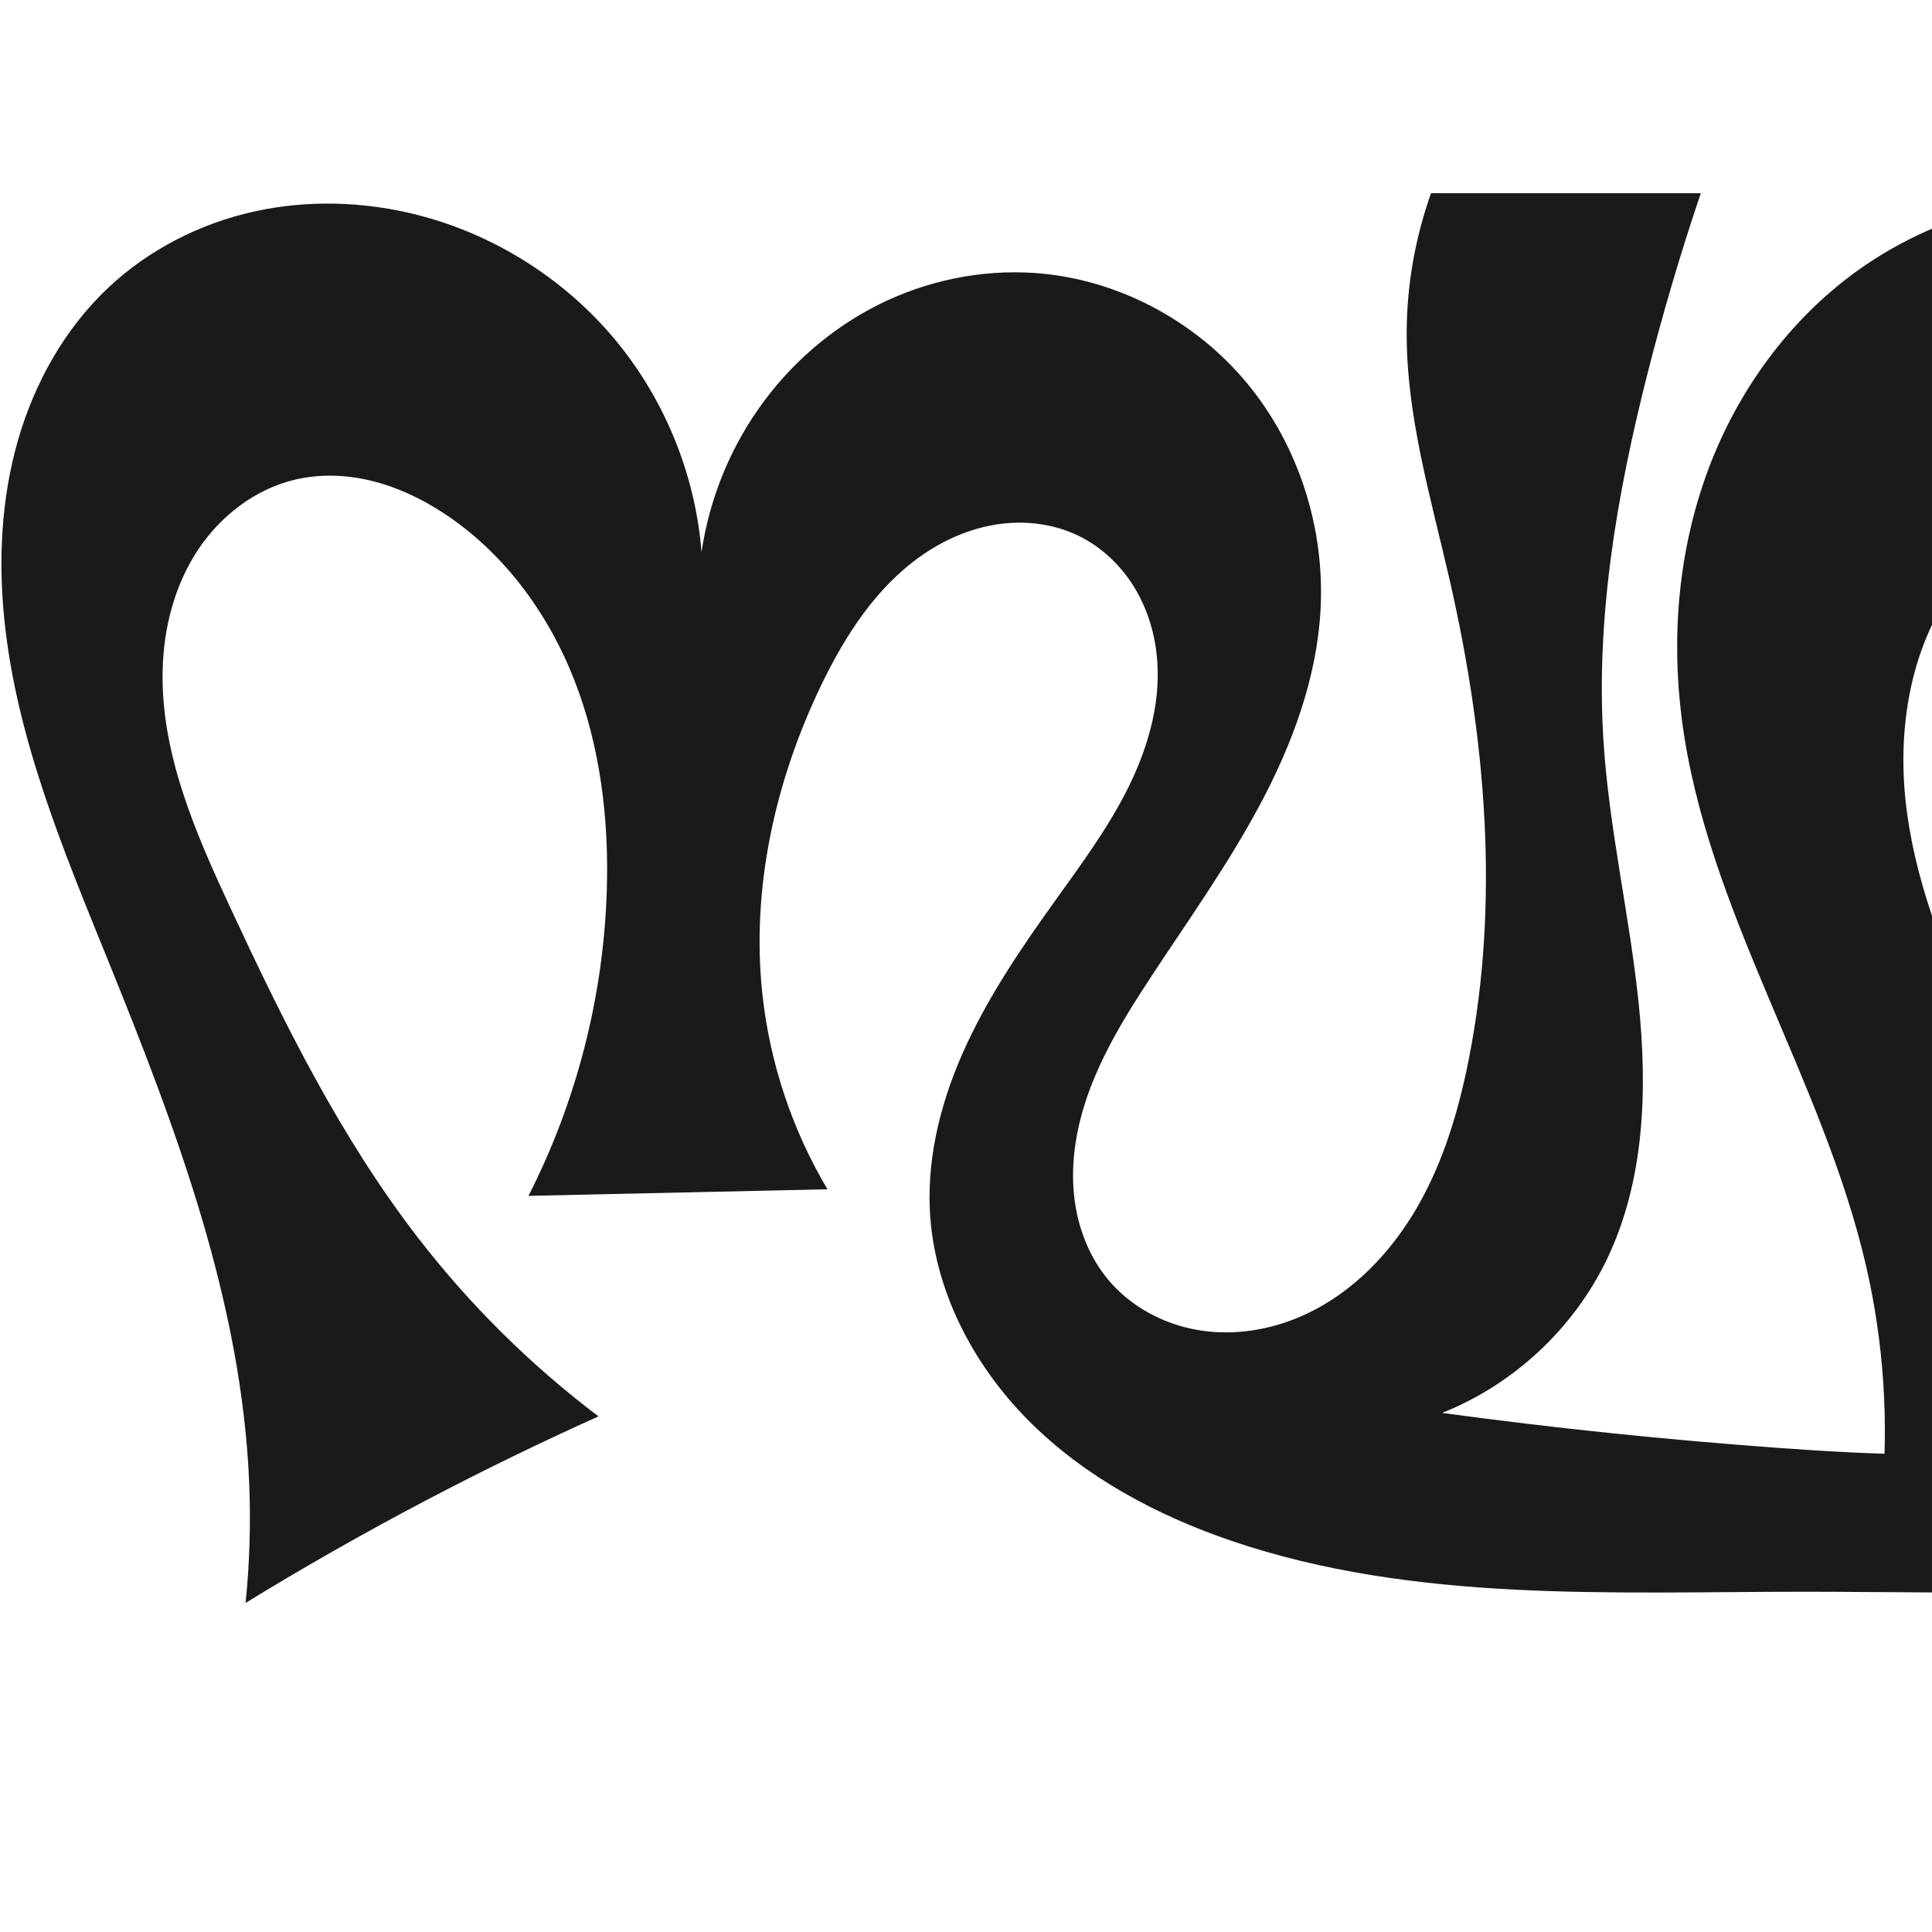
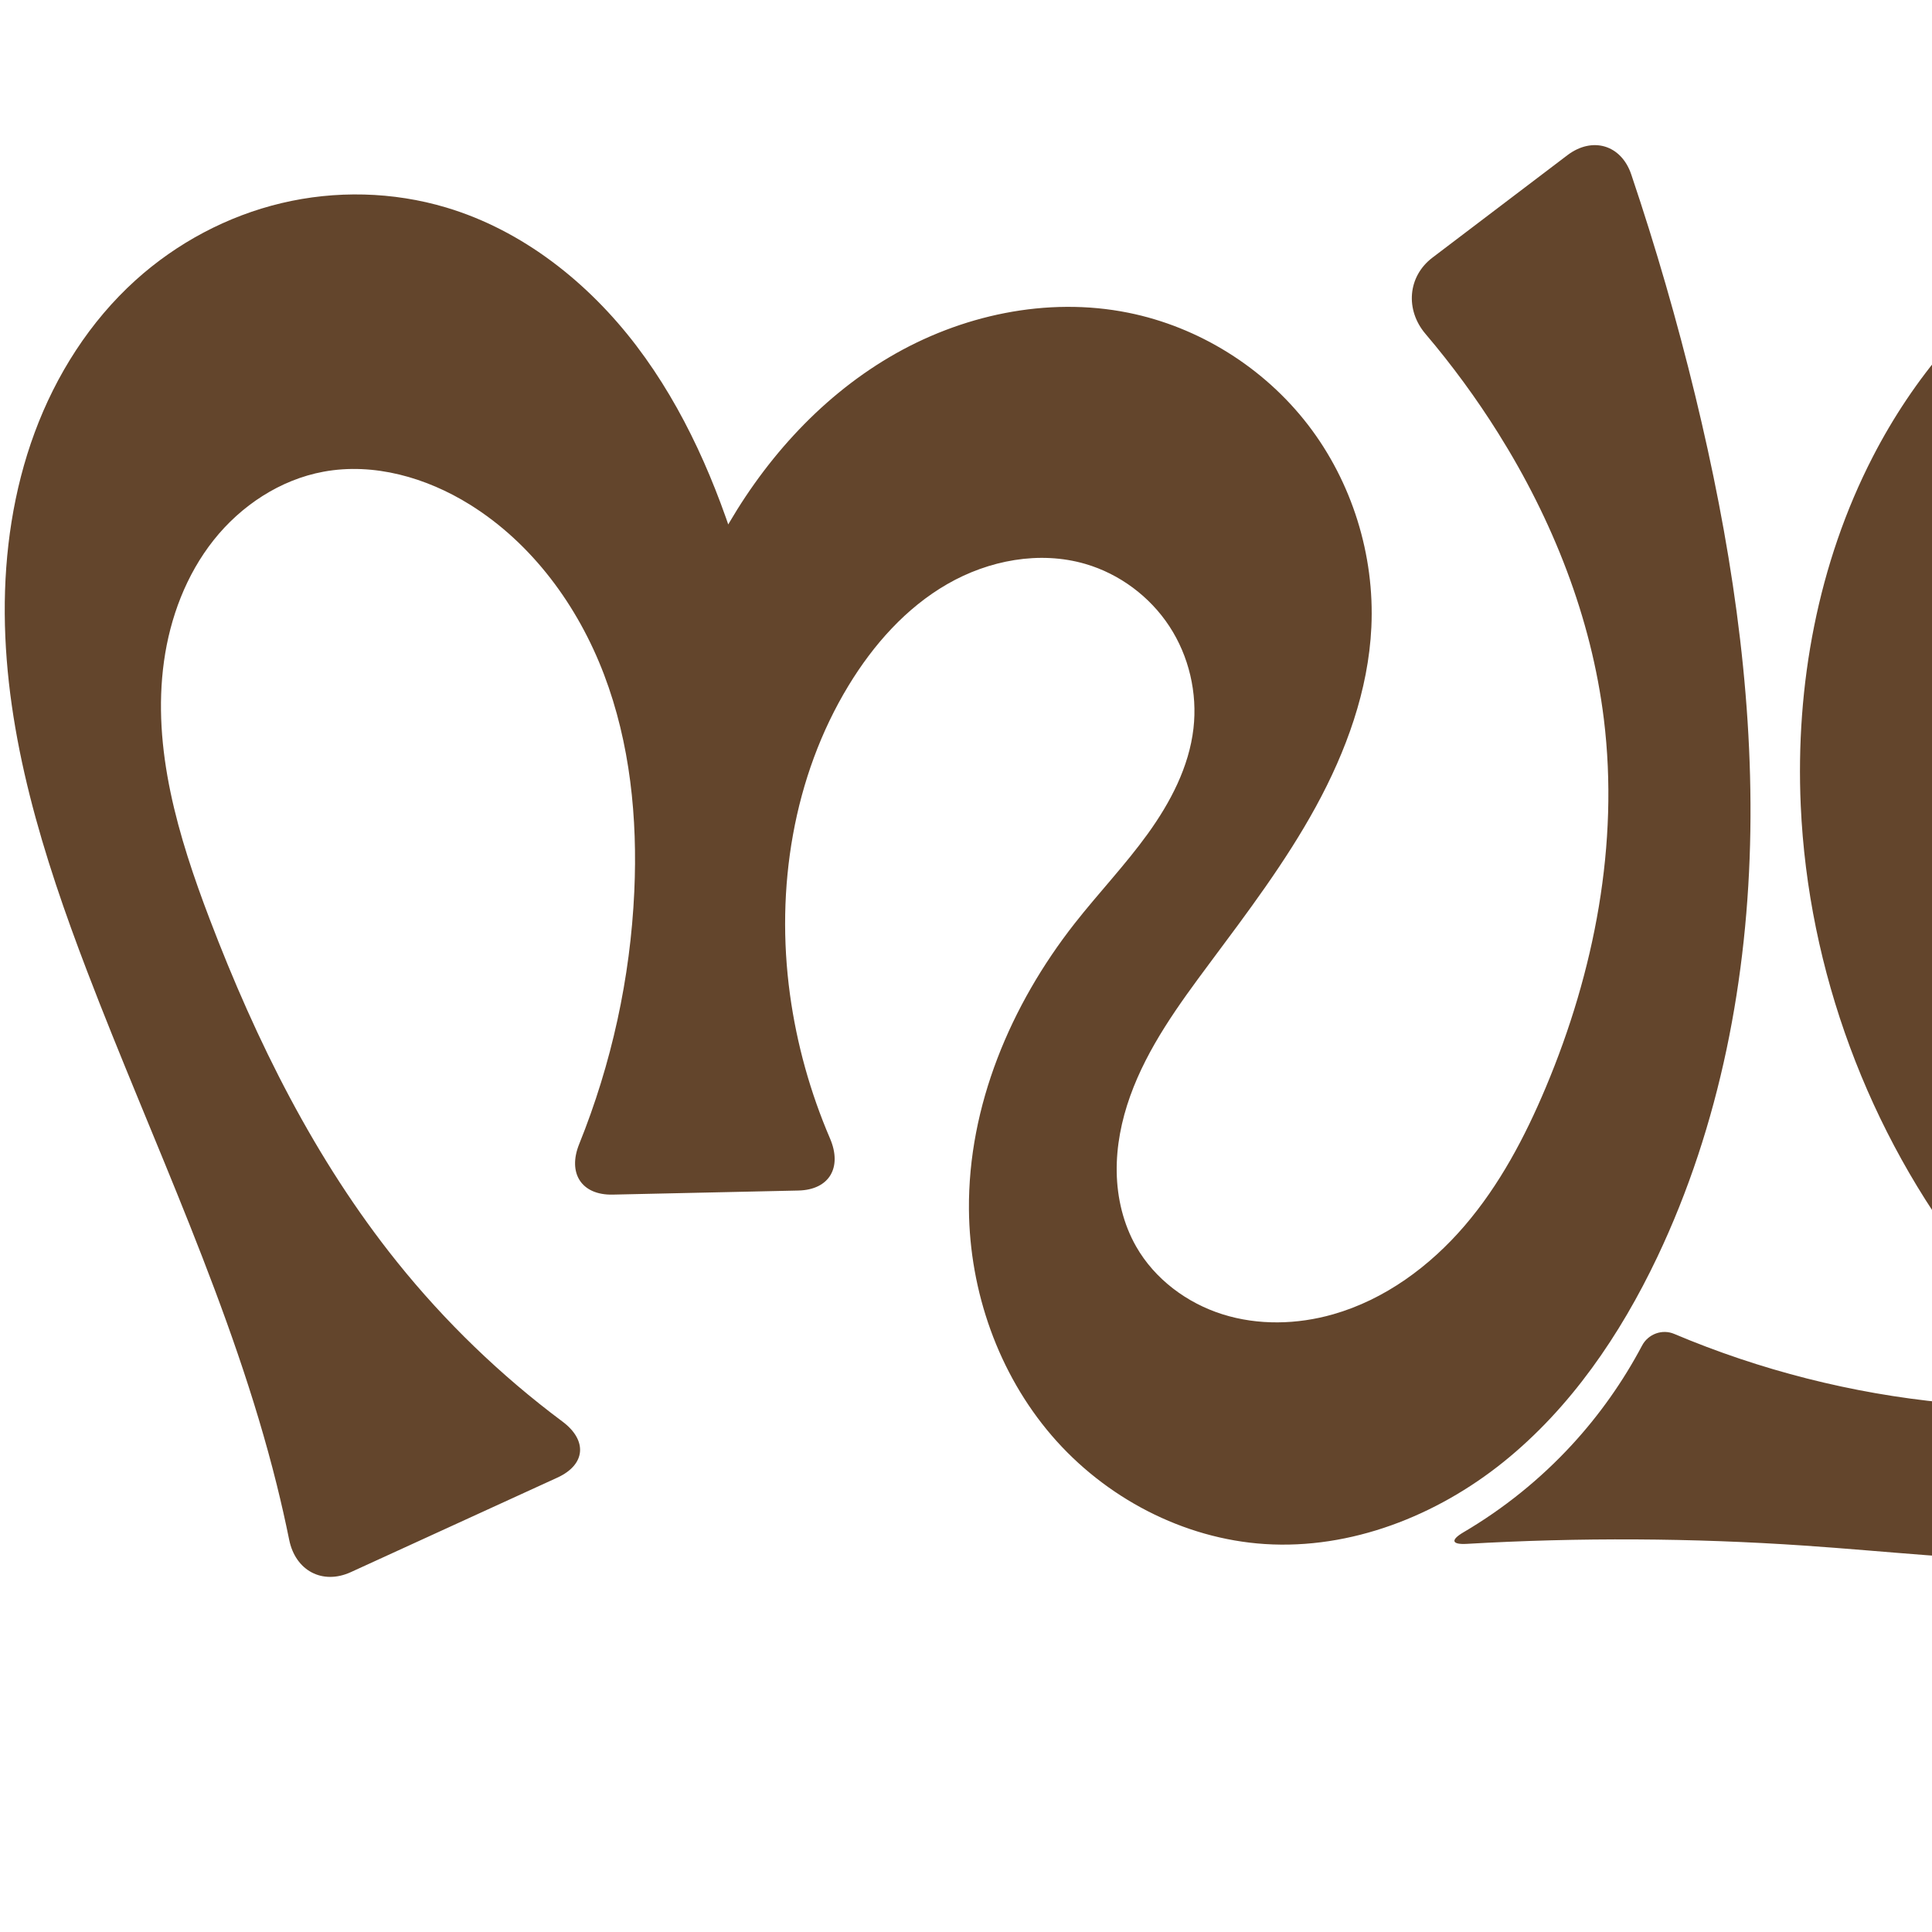
<svg xmlns="http://www.w3.org/2000/svg" xml:space="preserve" width="1000" height="1000" version="1.1" style="clip-rule:evenodd;fill-rule:evenodd;image-rendering:optimizeQuality;shape-rendering:geometricPrecision;text-rendering:geometricPrecision" viewBox="0 0 1000 1000" id="svg10">
  <defs id="defs4">
    <style type="text/css" id="style2">
   
    .fil0 {fill:#EF7F1A;fill-rule:nonzero}
   
  </style>
-     <style type="text/css" id="style2-3">
-    
-     .fil0 {fill:#EF7F1A;fill-rule:nonzero}
-    
-   </style>
  </defs>
-   <path style="display:inline;fill:#1a1a1a;fill-rule:nonzero;stroke:none;stroke-width:1.92px;stroke-linecap:butt;stroke-linejoin:miter;stroke-opacity:1" d="m 919.894,749.386 c 49.324,3.585 99.074,5.849 148.088,-0.733 49.014,-6.583 97.625,-22.475 137.127,-52.229 33.169,-24.983 59.011,-59.194 75.74,-97.2 16.728,-38.006 24.483,-79.712 24.467,-121.237 -0.015,-39.322 -7.032,-78.939 -23.35,-114.715 -16.318,-35.776 -42.223,-67.577 -75.629,-88.321 -30.29,-18.808 -66.76,-28.165 -102.173,-24.024 -35.413,4.141 -69.408,22.234 -90.92,50.667 -23.869,31.548 -31.112,73.365 -26.938,112.705 4.173,39.34 18.801,76.787 35.165,112.804 38.604,84.965 87.729,165.145 145.895,238.125 L 973.924,776.502 c 3.821,-40.386 1.118,-81.383 -7.971,-120.918 -22.416,-97.502 -82.829,-184.475 -95.502,-283.715 -5.512,-43.163 -1.544,-87.769 13.626,-128.552 15.17,-40.783 41.759,-77.578 77.057,-103.023 46.575,-33.574 107.004,-46.011 163.75,-37.272 56.746,8.739 109.548,37.828 150.099,78.473 43.969,44.071 73.744,101.056 90.696,160.957 16.952,59.902 21.529,122.766 19.6,184.99 -1.087,35.061 -4.243,70.246 -13.069,104.195 -8.826,33.949 -23.521,66.751 -45.911,93.754 -33.71,40.654 -83.001,65.927 -133.902,80.005 -83.318,23.044 -171.339,18.504 -257.784,18.489 -99.9,-0.017 -202.45,5.878 -297.03,-26.289 -38.93,-13.24 -76.199,-33.156 -105.203,-62.305 -29.004,-29.148 -49.221,-68.137 -51.105,-109.214 -1.346,-29.345 6.563,-58.553 18.91,-85.208 12.347,-26.656 29.037,-51.043 46.142,-74.926 13.287,-18.553 26.943,-36.997 37.193,-57.386 10.25,-20.388 17.02,-43.077 15.511,-65.847 -0.893,-13.482 -4.737,-26.837 -11.726,-38.401 -6.989,-11.564 -17.175,-21.279 -29.356,-27.128 -12.89,-6.19 -27.728,-7.916 -41.865,-5.767 -14.137,2.149 -27.574,8.066 -39.277,16.282 -23.406,16.433 -39.46,41.388 -51.854,67.162 -23.809,49.511 -36.238,105.224 -30.324,159.843 3.845,35.514 15.414,70.171 33.673,100.873 l -154.753,3.4 c 24.803,-48.71 38.741,-102.915 40.511,-157.548 1.208,-37.281 -3.3,-75.115 -16.951,-109.828 -13.651,-34.713 -36.857,-66.204 -68.19,-86.442 -11.159,-7.208 -23.328,-12.98 -36.219,-16.186 -12.891,-3.206 -26.53,-3.792 -39.479,-0.826 -21.045,4.822 -39.37,19.002 -51.16,37.089 -11.79,18.087 -17.336,39.816 -17.873,61.399 -1.074,43.168 16.914,84.284 35.133,123.433 27.654,59.422 56.956,118.666 97,170.553 26.857,34.801 58.377,65.999 93.452,92.497 -30.364,13.652 -60.308,28.239 -89.775,43.734 -31.529,16.58 -62.511,34.198 -92.88,52.818 2.066,-20.279 2.703,-40.703 1.905,-61.071 C 125.334,674.437 91.315,584.378 55.895,497.055 32.632,439.703 8.309,381.624 2.178,320.038 -0.887,289.245 0.737,257.777 9.261,228.029 17.785,198.281 33.408,170.289 55.911,149.046 76.803,129.324 103.302,115.78 131.344,109.526 c 28.041,-6.255 57.554,-5.3 85.372,1.884 39.201,10.124 75.074,32.743 101.107,63.751 26.033,31.008 42.1,70.255 45.285,110.617 3.896,-26.479 14.028,-52.019 29.344,-73.968 15.901,-22.787 37.419,-41.689 62.272,-54.115 24.853,-12.426 53.008,-18.303 80.729,-16.404 42.22,2.892 82.652,24.211 109.736,56.728 27.084,32.517 40.71,75.675 38.308,117.926 -2,35.179 -14.569,69.048 -31.122,100.153 -16.553,31.105 -37.095,59.873 -56.462,89.309 -15.583,23.686 -30.666,48.398 -37.213,75.985 -3.274,13.793 -4.331,28.204 -2.118,42.207 2.213,14.003 7.781,27.587 16.805,38.52 11.872,14.383 29.446,23.651 47.875,26.511 18.429,2.859 37.593,-0.493 54.51,-8.345 24.623,-11.429 44.264,-32.006 57.822,-55.525 13.558,-23.518 21.404,-49.928 26.663,-76.56 16.114,-81.602 8.716,-166.408 -9.797,-247.499 -9.793,-42.894 -22.743,-85.734 -22.361,-129.73 0.209,-24.139 4.493,-48.238 12.614,-70.971 h 139.628 c -10.527,31.108 -19.83,62.63 -27.88,94.469 -15.662,61.945 -26.619,125.803 -22.473,189.562 2.941,45.232 13.427,89.644 18.129,134.726 4.702,45.083 3.211,92.377 -16.466,133.21 -17.247,35.789 -48.303,64.703 -85.231,79.353 57.618,7.824 115.48,13.85 173.474,18.065 z" id="path1087-2" />
-   <g style="clip-rule:evenodd;fill-rule:evenodd;image-rendering:optimizeQuality;shape-rendering:geometricPrecision;text-rendering:geometricPrecision" id="g867" transform="translate(132.6144,603.0195)" />
+   <path style="display:inline;fill:#63452c;fill-rule:nonzero;stroke:none;stroke-width:1.92px;stroke-linecap:butt;stroke-linejoin:miter;stroke-opacity:1" d="M 149.692,797.049 C 147.756,787.521 145.615,778.035 143.272,768.599 120.485,676.837 78.896,591.048 45.109,502.743 22.355,443.275 2.883,381.3 2.46,317.63 2.248,285.794 6.895,253.769 17.936,223.909 28.977,194.048 46.54,166.392 70.159,145.046 c 21.344,-19.29 47.524,-33.244 75.512,-39.902 27.988,-6.658 57.729,-5.974 85.293,2.266 39.525,11.816 73.475,38.739 98.446,71.576 24.97,32.838 41.509,71.397 53.51,110.867 8.357,27.486 14.629,55.605 18.746,84.037 l -60.928,0.387 c 5.165,-33.813 16.301,-66.706 32.738,-96.702 20.597,-37.587 49.964,-70.907 86.869,-92.703 36.904,-21.796 81.583,-31.453 123.604,-23.013 36.622,7.356 70.28,28.434 93.069,58.03 22.789,29.596 34.556,67.438 32.797,104.75 -1.539,32.653 -13.04,64.203 -28.718,92.887 -15.678,28.685 -35.496,54.857 -55.019,81.077 -16.007,21.5 -32.083,43.509 -41.108,68.748 -4.513,12.62 -7.191,25.977 -6.964,39.378 0.227,13.4 3.43,26.85 10.074,38.489 9.602,16.821 26.189,29.211 44.658,35.045 18.47,5.834 38.658,5.337 57.284,0.022 26.688,-7.615 50.007,-24.788 68.075,-45.855 18.068,-21.066 31.212,-45.932 41.969,-71.516 25.226,-59.997 38.025,-126.094 30.09,-190.694 -6.465,-52.631 -26.526,-103.101 -54.69,-148.03 -11.288,-18.007 -23.883,-35.194 -37.649,-51.387 -10.501,-12.352 -9.278,-29.667 3.638,-39.471 l 69.82,-52.997 c 12.916,-9.804 27.883,-5.397 33.063,9.968 12.71,37.705 23.778,75.964 33.159,114.632 17.883,73.712 29.657,149.302 28.481,225.143 -1.175,75.841 -15.615,152.108 -48.182,220.611 -19.133,40.247 -44.869,78.07 -79.585,106.011 -34.716,27.941 -79.061,45.357 -123.532,42.491 -42.291,-2.726 -82.714,-24.013 -110.324,-56.163 -27.61,-32.15 -42.463,-74.575 -42.831,-116.952 -0.466,-53.61 21.581,-105.844 54.663,-148.032 12.348,-15.746 26.222,-30.285 37.927,-46.515 11.704,-16.23 21.326,-34.595 23.619,-54.473 2.116,-18.35 -2.329,-37.409 -12.447,-52.863 -10.118,-15.455 -25.847,-27.171 -43.586,-32.325 -23.721,-6.893 -49.949,-1.883 -71.357,10.442 -21.408,12.326 -38.315,31.436 -51.14,52.548 -28.71,47.261 -37.818,105.055 -30.324,159.843 3.506,25.628 10.513,50.772 20.723,74.537 6.398,14.892 -0.192,26.625 -16.404,26.981 l -96.046,2.11 c -16.211,0.356 -23.433,-11.116 -17.368,-26.151 16.767,-41.566 26.488,-85.976 28.526,-130.752 1.73,-38.009 -2.14,-76.694 -15.654,-112.261 -13.514,-35.567 -37.18,-67.91 -69.486,-88.009 -22.469,-13.979 -49.674,-21.808 -75.698,-17.011 -22.464,4.14 -42.732,17.557 -56.92,35.459 -14.188,17.902 -22.513,40.045 -25.668,62.668 -6.311,45.247 7.376,90.796 23.653,133.483 24.099,63.197 54.582,124.571 96.9,177.333 24.904,31.05 53.783,58.905 85.687,82.703 12.995,9.694 12.115,22.276 -2.63,29.023 l -106.88,48.908 c -14.745,6.747 -28.692,-0.784 -31.92,-16.673 z m 857.012,-71.051 c 37.597,3.668 75.816,2.851 112.778,-4.95 36.962,-7.8 72.675,-22.734 102.724,-45.627 37.395,-28.491 65.089,-68.717 81.783,-112.665 16.694,-43.948 22.71,-91.519 21.17,-138.506 -1.484,-45.265 -10.252,-91.259 -33.289,-130.252 -11.519,-19.496 -26.551,-37.03 -44.73,-50.533 -18.179,-13.503 -39.547,-22.897 -61.964,-26.103 -23.37,-3.342 -47.579,0.118 -69.367,9.209 -21.788,9.091 -41.144,23.726 -56.393,41.749 -30.499,36.044 -43.796,84.834 -41.335,131.986 3.316,63.54 35.326,124.792 84.674,164.767 12.59,10.199 14.99,26.465 3.886,38.282 l -48.202,51.298 c -11.104,11.817 -29.002,11.691 -38.955,-1.105 -52.43,-67.412 -83.612,-151.262 -87.422,-236.615 -2.772,-62.111 8.849,-125.337 37.345,-180.594 20.942,-40.609 51.163,-76.858 89.307,-102.01 38.145,-25.152 84.391,-38.761 129.926,-34.984 41.224,3.42 80.732,20.925 112.877,46.96 32.146,26.035 57.115,60.326 74.771,97.735 35.49,75.194 41.432,162.107 27.241,244.035 -12.133,70.049 -38.861,138.07 -81.519,194.942 -35.471,47.291 -82.651,86.976 -138.247,107.068 -39.507,14.277 -82.053,18.351 -124.058,17.942 -42.006,-0.409 -83.831,-5.169 -125.742,-8.027 -58.15,-3.965 -116.549,-4.265 -174.736,-0.9 -7.893,0.456 -8.555,-1.981 -1.739,-5.987 20.809,-12.23 39.807,-27.542 56.154,-45.301 14.24,-15.469 26.469,-32.784 36.302,-51.367 3.149,-5.951 10.397,-8.647 16.6,-6.026 44.57,18.832 92.002,30.882 140.16,35.58 z" id="path1087-2" />
</svg>
